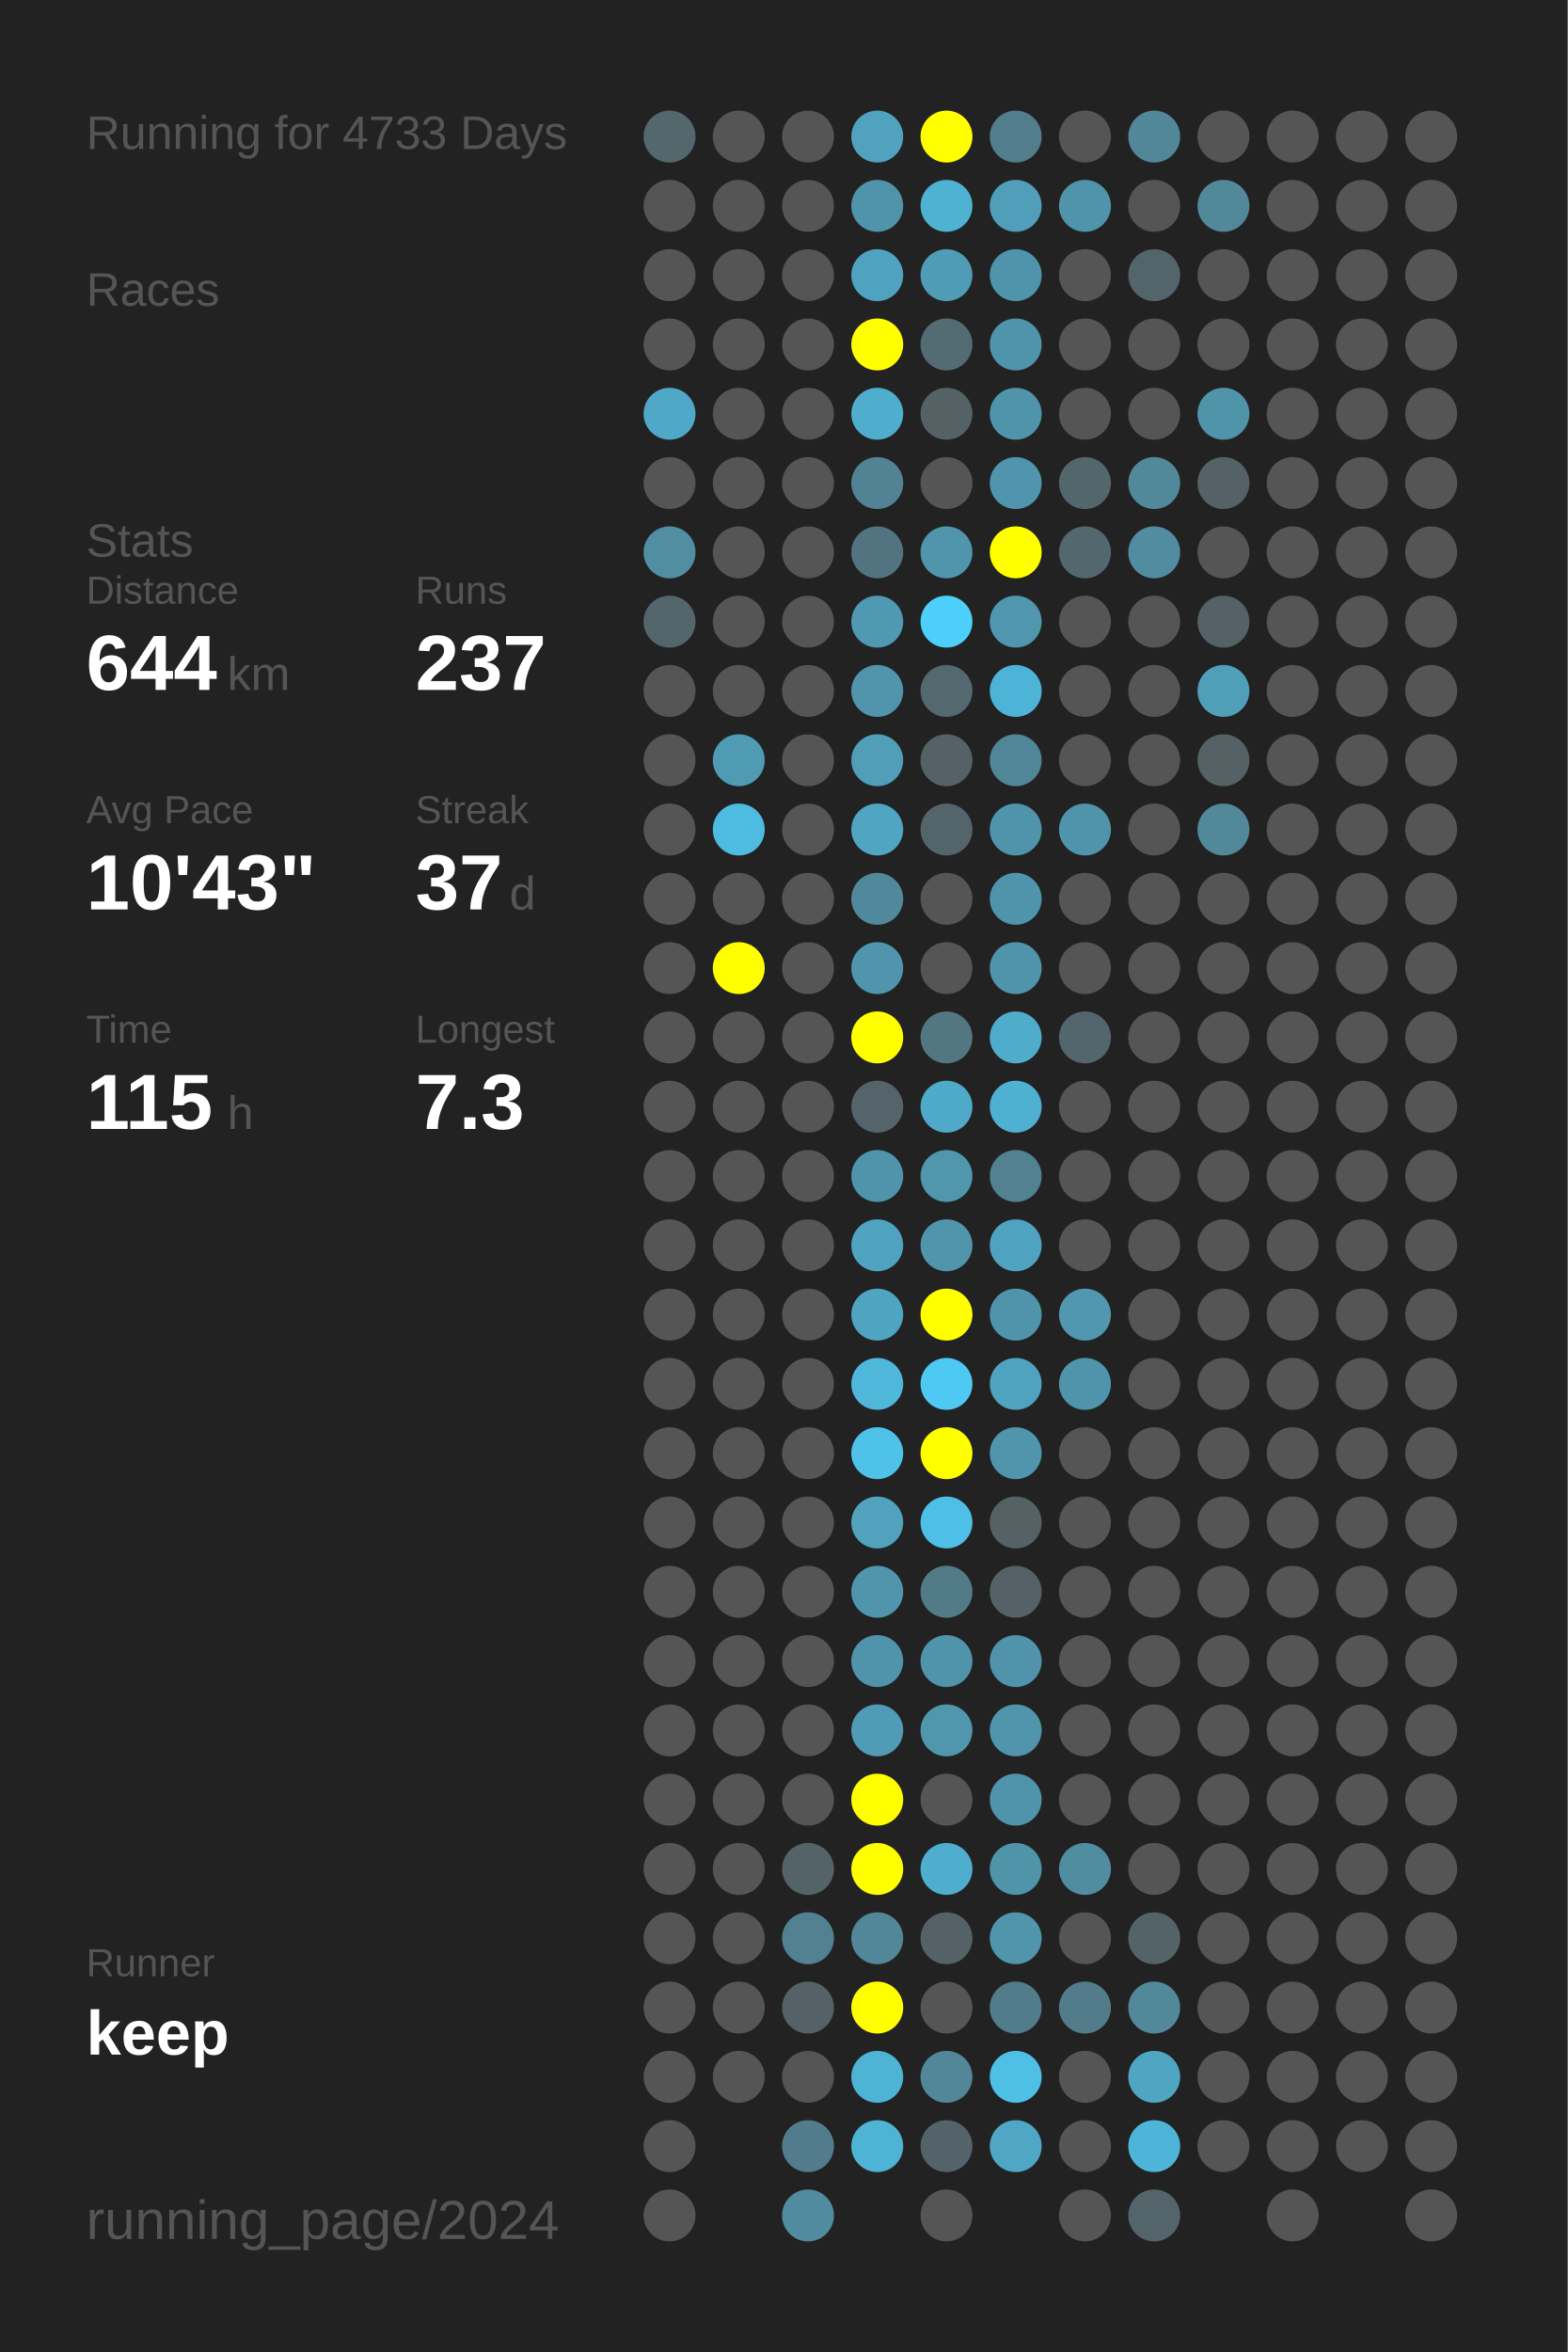
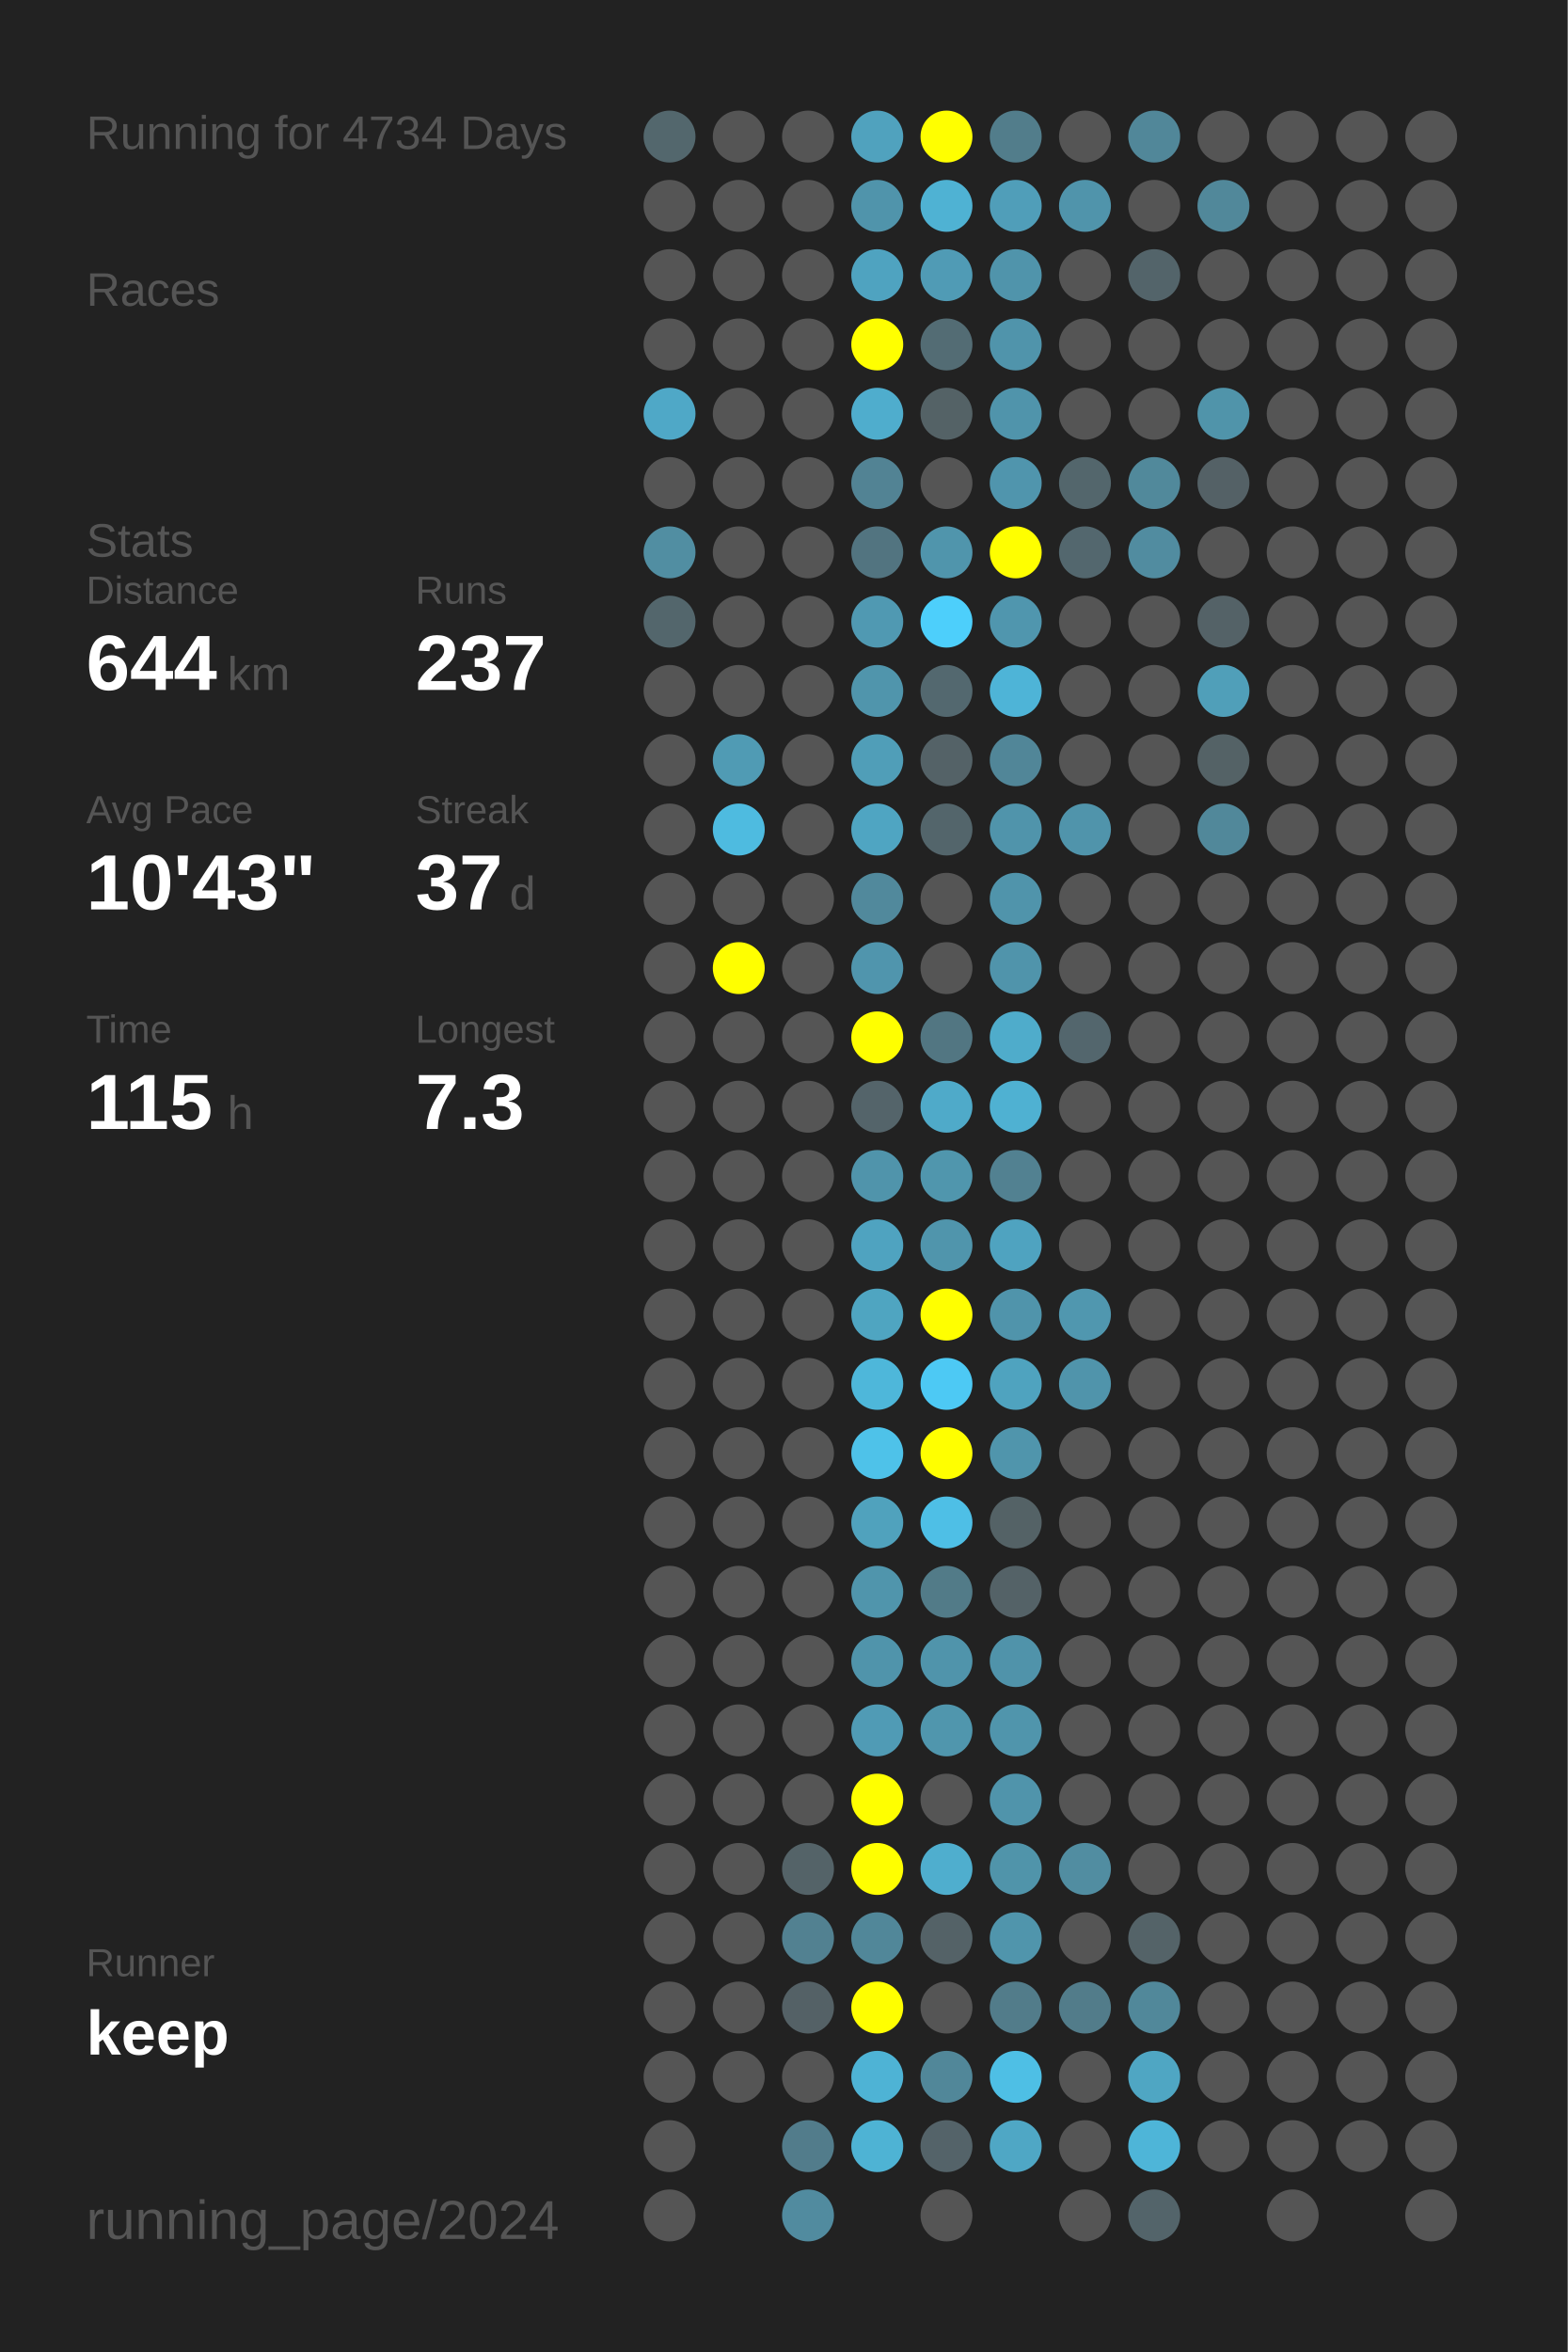
<svg xmlns="http://www.w3.org/2000/svg" baseProfile="full" height="300mm" version="1.1" viewBox="0,0,200,300" width="200mm">
  <defs />
  <rect fill="#222222" height="300" width="200" x="0" y="0" />
-   <text fill="#555555" style="font-size:6px; font-family:Arial;" x="11" y="19">Running for 4733 Days</text>
+   <text fill="#555555" style="font-size:6px; font-family:Arial;" x="11" y="19">Running for 4734 Days</text>
  <text fill="#555555" style="font-size:6px; font-family:Arial;" x="11" y="39">Races</text>
  <text fill="#555555" style="font-size:6px; font-family:Arial;" x="11" y="71">Stats</text>
  <text fill="#555555" style="font-size:5px; font-family:Arial;" x="11" y="77">Distance</text>
  <text fill="#FFFFFF" style="font-size:10px; font-family:Arial; font-weight:bold;" x="11" y="88">644</text>
  <text fill="#555555" style="font-size:6px; font-family:Arial;" x="29" y="88">km</text>
  <text fill="#555555" style="font-size:5px; font-family:Arial;" x="53" y="77">Runs</text>
  <text fill="#FFFFFF" style="font-size:10px; font-family:Arial; font-weight:bold;" x="53" y="88">237</text>
  <text fill="#555555" style="font-size:5px; font-family:Arial;" x="11" y="105">Avg Pace</text>
  <text fill="#FFFFFF" style="font-size:10px; font-family:Arial; font-weight:bold;" x="11" y="116">10'43"</text>
  <text fill="#555555" style="font-size:5px; font-family:Arial;" x="53" y="105">Streak</text>
  <text fill="#FFFFFF" style="font-size:10px; font-family:Arial; font-weight:bold;" x="53" y="116">37</text>
  <text fill="#555555" style="font-size:6px; font-family:Arial;" x="65" y="116">d</text>
  <text fill="#555555" style="font-size:5px; font-family:Arial;" x="11" y="133">Time</text>
  <text fill="#FFFFFF" style="font-size:10px; font-family:Arial; font-weight:bold;" x="11" y="144">115</text>
  <text fill="#555555" style="font-size:6px; font-family:Arial;" x="29" y="144">h</text>
  <text fill="#555555" style="font-size:5px; font-family:Arial;" x="53" y="133">Longest</text>
  <text fill="#FFFFFF" style="font-size:10px; font-family:Arial; font-weight:bold;" x="53" y="144">7.3</text>
  <text fill="#555555" style="font-size:5px; font-family:Arial;" x="11" y="252.065">Runner</text>
  <text fill="#FFFFFF" style="font-size:8px; font-family:Arial; font-weight:bold;" x="11" y="262.065">keep</text>
  <text fill="#555555" style="font-size:7px; font-family:Arial;" x="11" y="285.581">running_page/2024</text>
  <circle cx="85.417" cy="17.419" fill="#53676d" r="3.312" />
  <circle cx="85.417" cy="26.258" fill="#555555" r="3.312" />
  <circle cx="85.417" cy="35.097" fill="#555555" r="3.312" />
  <circle cx="85.417" cy="43.935" fill="#555555" r="3.312" />
  <circle cx="85.417" cy="52.774" fill="#4fa8c7" r="3.312" />
  <circle cx="85.417" cy="61.613" fill="#555555" r="3.312" />
  <circle cx="85.417" cy="70.452" fill="#518ea2" r="3.312" />
  <circle cx="85.417" cy="79.29" fill="#53666c" r="3.312" />
  <circle cx="85.417" cy="88.129" fill="#555555" r="3.312" />
  <circle cx="85.417" cy="96.968" fill="#555555" r="3.312" />
  <circle cx="85.417" cy="105.806" fill="#555555" r="3.312" />
  <circle cx="85.417" cy="114.645" fill="#555555" r="3.312" />
  <circle cx="85.417" cy="123.484" fill="#555555" r="3.312" />
  <circle cx="85.417" cy="132.323" fill="#555555" r="3.312" />
  <circle cx="85.417" cy="141.161" fill="#555555" r="3.312" />
  <circle cx="85.417" cy="150" fill="#555555" r="3.312" />
  <circle cx="85.417" cy="158.839" fill="#555555" r="3.312" />
  <circle cx="85.417" cy="167.677" fill="#555555" r="3.312" />
  <circle cx="85.417" cy="176.516" fill="#555555" r="3.312" />
  <circle cx="85.417" cy="185.355" fill="#555555" r="3.312" />
  <circle cx="85.417" cy="194.194" fill="#555555" r="3.312" />
  <circle cx="85.417" cy="203.032" fill="#555555" r="3.312" />
  <circle cx="85.417" cy="211.871" fill="#555555" r="3.312" />
  <circle cx="85.417" cy="220.71" fill="#555555" r="3.312" />
  <circle cx="85.417" cy="229.548" fill="#555555" r="3.312" />
  <circle cx="85.417" cy="238.387" fill="#555555" r="3.312" />
  <circle cx="85.417" cy="247.226" fill="#555555" r="3.312" />
  <circle cx="85.417" cy="256.065" fill="#555555" r="3.312" />
  <circle cx="85.417" cy="264.903" fill="#555555" r="3.312" />
  <circle cx="85.417" cy="273.742" fill="#555555" r="3.312" />
  <circle cx="85.417" cy="282.581" fill="#555555" r="3.312" />
  <circle cx="94.25" cy="17.419" fill="#555555" r="3.312" />
  <circle cx="94.25" cy="26.258" fill="#555555" r="3.312" />
  <circle cx="94.25" cy="35.097" fill="#555555" r="3.312" />
  <circle cx="94.25" cy="43.935" fill="#555555" r="3.312" />
  <circle cx="94.25" cy="52.774" fill="#555555" r="3.312" />
  <circle cx="94.25" cy="61.613" fill="#555555" r="3.312" />
  <circle cx="94.25" cy="70.452" fill="#555555" r="3.312" />
  <circle cx="94.25" cy="79.29" fill="#555555" r="3.312" />
  <circle cx="94.25" cy="88.129" fill="#555555" r="3.312" />
  <circle cx="94.25" cy="96.968" fill="#509bb4" r="3.312" />
  <circle cx="94.25" cy="105.806" fill="#4ebbe0" r="3.312" />
  <circle cx="94.25" cy="114.645" fill="#555555" r="3.312" />
  <circle cx="94.25" cy="123.484" fill="#FFFF00" r="3.312" />
  <circle cx="94.25" cy="132.323" fill="#555555" r="3.312" />
  <circle cx="94.25" cy="141.161" fill="#555555" r="3.312" />
  <circle cx="94.25" cy="150" fill="#555555" r="3.312" />
  <circle cx="94.25" cy="158.839" fill="#555555" r="3.312" />
  <circle cx="94.25" cy="167.677" fill="#555555" r="3.312" />
  <circle cx="94.25" cy="176.516" fill="#555555" r="3.312" />
  <circle cx="94.25" cy="185.355" fill="#555555" r="3.312" />
  <circle cx="94.25" cy="194.194" fill="#555555" r="3.312" />
  <circle cx="94.25" cy="203.032" fill="#555555" r="3.312" />
  <circle cx="94.25" cy="211.871" fill="#555555" r="3.312" />
  <circle cx="94.25" cy="220.71" fill="#555555" r="3.312" />
  <circle cx="94.25" cy="229.548" fill="#555555" r="3.312" />
  <circle cx="94.25" cy="238.387" fill="#555555" r="3.312" />
  <circle cx="94.25" cy="247.226" fill="#555555" r="3.312" />
  <circle cx="94.25" cy="256.065" fill="#555555" r="3.312" />
  <circle cx="94.25" cy="264.903" fill="#555555" r="3.312" />
  <circle cx="103.083" cy="17.419" fill="#555555" r="3.312" />
  <circle cx="103.083" cy="26.258" fill="#555555" r="3.312" />
  <circle cx="103.083" cy="35.097" fill="#555555" r="3.312" />
  <circle cx="103.083" cy="43.935" fill="#555555" r="3.312" />
  <circle cx="103.083" cy="52.774" fill="#555555" r="3.312" />
  <circle cx="103.083" cy="61.613" fill="#555555" r="3.312" />
  <circle cx="103.083" cy="70.452" fill="#555555" r="3.312" />
  <circle cx="103.083" cy="79.29" fill="#555555" r="3.312" />
  <circle cx="103.083" cy="88.129" fill="#555555" r="3.312" />
  <circle cx="103.083" cy="96.968" fill="#555555" r="3.312" />
  <circle cx="103.083" cy="105.806" fill="#555555" r="3.312" />
  <circle cx="103.083" cy="114.645" fill="#555555" r="3.312" />
  <circle cx="103.083" cy="123.484" fill="#555555" r="3.312" />
  <circle cx="103.083" cy="132.323" fill="#555555" r="3.312" />
  <circle cx="103.083" cy="141.161" fill="#555555" r="3.312" />
  <circle cx="103.083" cy="150" fill="#555555" r="3.312" />
  <circle cx="103.083" cy="158.839" fill="#555555" r="3.312" />
  <circle cx="103.083" cy="167.677" fill="#555555" r="3.312" />
  <circle cx="103.083" cy="176.516" fill="#555555" r="3.312" />
  <circle cx="103.083" cy="185.355" fill="#555555" r="3.312" />
  <circle cx="103.083" cy="194.194" fill="#555555" r="3.312" />
  <circle cx="103.083" cy="203.032" fill="#555555" r="3.312" />
  <circle cx="103.083" cy="211.871" fill="#555555" r="3.312" />
  <circle cx="103.083" cy="220.71" fill="#555555" r="3.312" />
  <circle cx="103.083" cy="229.548" fill="#555555" r="3.312" />
  <circle cx="103.083" cy="238.387" fill="#546368" r="3.312" />
  <circle cx="103.083" cy="247.226" fill="#528191" r="3.312" />
  <circle cx="103.083" cy="256.065" fill="#546166" r="3.312" />
  <circle cx="103.083" cy="264.903" fill="#555555" r="3.312" />
  <circle cx="103.083" cy="273.742" fill="#527c8b" r="3.312" />
  <circle cx="103.083" cy="282.581" fill="#518b9f" r="3.312" />
  <circle cx="111.917" cy="17.419" fill="#50a2be" r="3.312" />
  <circle cx="111.917" cy="26.258" fill="#5094ab" r="3.312" />
  <circle cx="111.917" cy="35.097" fill="#4fa3c0" r="3.312" />
  <circle cx="111.917" cy="43.935" fill="#FFFF00" r="3.312" />
  <circle cx="111.917" cy="52.774" fill="#4fadcd" r="3.312" />
  <circle cx="111.917" cy="61.613" fill="#528394" r="3.312" />
  <circle cx="111.917" cy="70.452" fill="#527480" r="3.312" />
  <circle cx="111.917" cy="79.29" fill="#5099b2" r="3.312" />
  <circle cx="111.917" cy="88.129" fill="#5095ac" r="3.312" />
  <circle cx="111.917" cy="96.968" fill="#509eb8" r="3.312" />
  <circle cx="111.917" cy="105.806" fill="#4fa5c2" r="3.312" />
  <circle cx="111.917" cy="114.645" fill="#51899c" r="3.312" />
  <circle cx="111.917" cy="123.484" fill="#5095ad" r="3.312" />
  <circle cx="111.917" cy="132.323" fill="#FFFF00" r="3.312" />
  <circle cx="111.917" cy="141.161" fill="#54646a" r="3.312" />
  <circle cx="111.917" cy="150" fill="#5094ab" r="3.312" />
  <circle cx="111.917" cy="158.839" fill="#4fa3c0" r="3.312" />
  <circle cx="111.917" cy="167.677" fill="#4fa5c1" r="3.312" />
  <circle cx="111.917" cy="176.516" fill="#4eb7da" r="3.312" />
  <circle cx="111.917" cy="185.355" fill="#4ec2e9" r="3.312" />
  <circle cx="111.917" cy="194.194" fill="#50a2bd" r="3.312" />
  <circle cx="111.917" cy="203.032" fill="#5095ac" r="3.312" />
  <circle cx="111.917" cy="211.871" fill="#5094ab" r="3.312" />
  <circle cx="111.917" cy="220.71" fill="#509bb5" r="3.312" />
  <circle cx="111.917" cy="229.548" fill="#FFFF00" r="3.312" />
  <circle cx="111.917" cy="238.387" fill="#FFFF00" r="3.312" />
  <circle cx="111.917" cy="247.226" fill="#518799" r="3.312" />
  <circle cx="111.917" cy="256.065" fill="#FFFF00" r="3.312" />
  <circle cx="111.917" cy="264.903" fill="#4eb3d5" r="3.312" />
  <circle cx="111.917" cy="273.742" fill="#4eb3d4" r="3.312" />
  <circle cx="120.75" cy="17.419" fill="#FFFF00" r="3.312" />
  <circle cx="120.75" cy="26.258" fill="#4fb2d3" r="3.312" />
  <circle cx="120.75" cy="35.097" fill="#509bb5" r="3.312" />
  <circle cx="120.75" cy="43.935" fill="#536c74" r="3.312" />
  <circle cx="120.75" cy="52.774" fill="#546266" r="3.312" />
  <circle cx="120.75" cy="61.613" fill="#555555" r="3.312" />
  <circle cx="120.75" cy="70.452" fill="#5095ac" r="3.312" />
  <circle cx="120.75" cy="79.29" fill="#4dcffb" r="3.312" />
  <circle cx="120.75" cy="88.129" fill="#53686f" r="3.312" />
  <circle cx="120.75" cy="96.968" fill="#546267" r="3.312" />
  <circle cx="120.75" cy="105.806" fill="#53656b" r="3.312" />
  <circle cx="120.75" cy="114.645" fill="#555555" r="3.312" />
  <circle cx="120.75" cy="123.484" fill="#555555" r="3.312" />
  <circle cx="120.75" cy="132.323" fill="#527682" r="3.312" />
  <circle cx="120.75" cy="141.161" fill="#4faac9" r="3.312" />
  <circle cx="120.75" cy="150" fill="#5096ad" r="3.312" />
  <circle cx="120.75" cy="158.839" fill="#5095ac" r="3.312" />
  <circle cx="120.75" cy="167.677" fill="#FFFF00" r="3.312" />
  <circle cx="120.75" cy="176.516" fill="#4dc9f4" r="3.312" />
  <circle cx="120.75" cy="185.355" fill="#FFFF00" r="3.312" />
  <circle cx="120.75" cy="194.194" fill="#4ebfe6" r="3.312" />
  <circle cx="120.75" cy="203.032" fill="#527b88" r="3.312" />
  <circle cx="120.75" cy="211.871" fill="#5094ab" r="3.312" />
  <circle cx="120.75" cy="220.71" fill="#5096ad" r="3.312" />
  <circle cx="120.75" cy="229.548" fill="#555555" r="3.312" />
  <circle cx="120.75" cy="238.387" fill="#4faece" r="3.312" />
  <circle cx="120.75" cy="247.226" fill="#546267" r="3.312" />
  <circle cx="120.75" cy="256.065" fill="#555555" r="3.312" />
  <circle cx="120.75" cy="264.903" fill="#518799" r="3.312" />
  <circle cx="120.75" cy="273.742" fill="#546369" r="3.312" />
  <circle cx="120.75" cy="282.581" fill="#555555" r="3.312" />
  <circle cx="129.583" cy="17.419" fill="#527d8b" r="3.312" />
  <circle cx="129.583" cy="26.258" fill="#509eb9" r="3.312" />
  <circle cx="129.583" cy="35.097" fill="#5094ab" r="3.312" />
  <circle cx="129.583" cy="43.935" fill="#5094ab" r="3.312" />
  <circle cx="129.583" cy="52.774" fill="#5094ab" r="3.312" />
  <circle cx="129.583" cy="61.613" fill="#5095ad" r="3.312" />
  <circle cx="129.583" cy="70.452" fill="#FFFF00" r="3.312" />
  <circle cx="129.583" cy="79.29" fill="#5096ae" r="3.312" />
  <circle cx="129.583" cy="88.129" fill="#4eb4d7" r="3.312" />
  <circle cx="129.583" cy="96.968" fill="#518698" r="3.312" />
  <circle cx="129.583" cy="105.806" fill="#5094ab" r="3.312" />
  <circle cx="129.583" cy="114.645" fill="#5094ab" r="3.312" />
  <circle cx="129.583" cy="123.484" fill="#5094ab" r="3.312" />
  <circle cx="129.583" cy="132.323" fill="#4faccb" r="3.312" />
  <circle cx="129.583" cy="141.161" fill="#4fb1d2" r="3.312" />
  <circle cx="129.583" cy="150" fill="#528191" r="3.312" />
  <circle cx="129.583" cy="158.839" fill="#4fa3c0" r="3.312" />
  <circle cx="129.583" cy="167.677" fill="#5094ab" r="3.312" />
  <circle cx="129.583" cy="176.516" fill="#4fa3bf" r="3.312" />
  <circle cx="129.583" cy="185.355" fill="#5095ac" r="3.312" />
  <circle cx="129.583" cy="194.194" fill="#546266" r="3.312" />
  <circle cx="129.583" cy="203.032" fill="#546267" r="3.312" />
  <circle cx="129.583" cy="211.871" fill="#5093aa" r="3.312" />
  <circle cx="129.583" cy="220.71" fill="#5095ac" r="3.312" />
  <circle cx="129.583" cy="229.548" fill="#5094ab" r="3.312" />
  <circle cx="129.583" cy="238.387" fill="#5094aa" r="3.312" />
  <circle cx="129.583" cy="247.226" fill="#5095ac" r="3.312" />
  <circle cx="129.583" cy="256.065" fill="#527c8a" r="3.312" />
  <circle cx="129.583" cy="264.903" fill="#4ebfe5" r="3.312" />
  <circle cx="129.583" cy="273.742" fill="#4fa7c5" r="3.312" />
  <circle cx="138.417" cy="17.419" fill="#555555" r="3.312" />
  <circle cx="138.417" cy="26.258" fill="#5094ab" r="3.312" />
  <circle cx="138.417" cy="35.097" fill="#555555" r="3.312" />
  <circle cx="138.417" cy="43.935" fill="#555555" r="3.312" />
  <circle cx="138.417" cy="52.774" fill="#555555" r="3.312" />
  <circle cx="138.417" cy="61.613" fill="#53666c" r="3.312" />
  <circle cx="138.417" cy="70.452" fill="#53676e" r="3.312" />
  <circle cx="138.417" cy="79.29" fill="#555555" r="3.312" />
  <circle cx="138.417" cy="88.129" fill="#555555" r="3.312" />
  <circle cx="138.417" cy="96.968" fill="#555555" r="3.312" />
  <circle cx="138.417" cy="105.806" fill="#5094ab" r="3.312" />
  <circle cx="138.417" cy="114.645" fill="#555555" r="3.312" />
  <circle cx="138.417" cy="123.484" fill="#555555" r="3.312" />
  <circle cx="138.417" cy="132.323" fill="#53666d" r="3.312" />
  <circle cx="138.417" cy="141.161" fill="#555555" r="3.312" />
  <circle cx="138.417" cy="150" fill="#555555" r="3.312" />
  <circle cx="138.417" cy="158.839" fill="#555555" r="3.312" />
  <circle cx="138.417" cy="167.677" fill="#5097af" r="3.312" />
  <circle cx="138.417" cy="176.516" fill="#5094ab" r="3.312" />
  <circle cx="138.417" cy="185.355" fill="#555555" r="3.312" />
  <circle cx="138.417" cy="194.194" fill="#555555" r="3.312" />
  <circle cx="138.417" cy="203.032" fill="#555555" r="3.312" />
  <circle cx="138.417" cy="211.871" fill="#555555" r="3.312" />
  <circle cx="138.417" cy="220.71" fill="#555555" r="3.312" />
  <circle cx="138.417" cy="229.548" fill="#555555" r="3.312" />
  <circle cx="138.417" cy="238.387" fill="#518da1" r="3.312" />
  <circle cx="138.417" cy="247.226" fill="#555555" r="3.312" />
  <circle cx="138.417" cy="256.065" fill="#527c8a" r="3.312" />
  <circle cx="138.417" cy="264.903" fill="#555555" r="3.312" />
  <circle cx="138.417" cy="273.742" fill="#555555" r="3.312" />
  <circle cx="138.417" cy="282.581" fill="#555555" r="3.312" />
  <circle cx="147.25" cy="17.419" fill="#518799" r="3.312" />
  <circle cx="147.25" cy="26.258" fill="#555555" r="3.312" />
  <circle cx="147.25" cy="35.097" fill="#53646a" r="3.312" />
  <circle cx="147.25" cy="43.935" fill="#555555" r="3.312" />
  <circle cx="147.25" cy="52.774" fill="#555555" r="3.312" />
  <circle cx="147.25" cy="61.613" fill="#51899b" r="3.312" />
  <circle cx="147.25" cy="70.452" fill="#518ca0" r="3.312" />
  <circle cx="147.25" cy="79.29" fill="#555555" r="3.312" />
  <circle cx="147.25" cy="88.129" fill="#555555" r="3.312" />
  <circle cx="147.25" cy="96.968" fill="#555555" r="3.312" />
  <circle cx="147.25" cy="105.806" fill="#555555" r="3.312" />
  <circle cx="147.25" cy="114.645" fill="#555555" r="3.312" />
  <circle cx="147.25" cy="123.484" fill="#555555" r="3.312" />
  <circle cx="147.25" cy="132.323" fill="#555555" r="3.312" />
  <circle cx="147.25" cy="141.161" fill="#555555" r="3.312" />
  <circle cx="147.25" cy="150" fill="#555555" r="3.312" />
  <circle cx="147.25" cy="158.839" fill="#555555" r="3.312" />
  <circle cx="147.25" cy="167.677" fill="#555555" r="3.312" />
  <circle cx="147.25" cy="176.516" fill="#555555" r="3.312" />
  <circle cx="147.25" cy="185.355" fill="#555555" r="3.312" />
  <circle cx="147.25" cy="194.194" fill="#555555" r="3.312" />
  <circle cx="147.25" cy="203.032" fill="#555555" r="3.312" />
  <circle cx="147.25" cy="211.871" fill="#555555" r="3.312" />
  <circle cx="147.25" cy="220.71" fill="#555555" r="3.312" />
  <circle cx="147.25" cy="229.548" fill="#555555" r="3.312" />
  <circle cx="147.25" cy="238.387" fill="#555555" r="3.312" />
  <circle cx="147.25" cy="247.226" fill="#546368" r="3.312" />
  <circle cx="147.25" cy="256.065" fill="#51889a" r="3.312" />
  <circle cx="147.25" cy="264.903" fill="#4fa6c3" r="3.312" />
  <circle cx="147.25" cy="273.742" fill="#4eb5d8" r="3.312" />
  <circle cx="147.25" cy="282.581" fill="#53646a" r="3.312" />
  <circle cx="156.083" cy="17.419" fill="#555555" r="3.312" />
  <circle cx="156.083" cy="26.258" fill="#51889a" r="3.312" />
  <circle cx="156.083" cy="35.097" fill="#555555" r="3.312" />
  <circle cx="156.083" cy="43.935" fill="#555555" r="3.312" />
  <circle cx="156.083" cy="52.774" fill="#5094aa" r="3.312" />
  <circle cx="156.083" cy="61.613" fill="#546166" r="3.312" />
  <circle cx="156.083" cy="70.452" fill="#555555" r="3.312" />
  <circle cx="156.083" cy="79.29" fill="#546267" r="3.312" />
  <circle cx="156.083" cy="88.129" fill="#509fb9" r="3.312" />
  <circle cx="156.083" cy="96.968" fill="#546266" r="3.312" />
  <circle cx="156.083" cy="105.806" fill="#51889a" r="3.312" />
  <circle cx="156.083" cy="114.645" fill="#555555" r="3.312" />
  <circle cx="156.083" cy="123.484" fill="#555555" r="3.312" />
  <circle cx="156.083" cy="132.323" fill="#555555" r="3.312" />
  <circle cx="156.083" cy="141.161" fill="#555555" r="3.312" />
  <circle cx="156.083" cy="150" fill="#555555" r="3.312" />
  <circle cx="156.083" cy="158.839" fill="#555555" r="3.312" />
  <circle cx="156.083" cy="167.677" fill="#555555" r="3.312" />
  <circle cx="156.083" cy="176.516" fill="#555555" r="3.312" />
  <circle cx="156.083" cy="185.355" fill="#555555" r="3.312" />
  <circle cx="156.083" cy="194.194" fill="#555555" r="3.312" />
  <circle cx="156.083" cy="203.032" fill="#555555" r="3.312" />
  <circle cx="156.083" cy="211.871" fill="#555555" r="3.312" />
  <circle cx="156.083" cy="220.71" fill="#555555" r="3.312" />
  <circle cx="156.083" cy="229.548" fill="#555555" r="3.312" />
  <circle cx="156.083" cy="238.387" fill="#555555" r="3.312" />
  <circle cx="156.083" cy="247.226" fill="#555555" r="3.312" />
  <circle cx="156.083" cy="256.065" fill="#555555" r="3.312" />
  <circle cx="156.083" cy="264.903" fill="#555555" r="3.312" />
  <circle cx="156.083" cy="273.742" fill="#555555" r="3.312" />
  <circle cx="164.917" cy="17.419" fill="#555555" r="3.312" />
  <circle cx="164.917" cy="26.258" fill="#555555" r="3.312" />
  <circle cx="164.917" cy="35.097" fill="#555555" r="3.312" />
  <circle cx="164.917" cy="43.935" fill="#555555" r="3.312" />
  <circle cx="164.917" cy="52.774" fill="#555555" r="3.312" />
  <circle cx="164.917" cy="61.613" fill="#555555" r="3.312" />
  <circle cx="164.917" cy="70.452" fill="#555555" r="3.312" />
  <circle cx="164.917" cy="79.29" fill="#555555" r="3.312" />
  <circle cx="164.917" cy="88.129" fill="#555555" r="3.312" />
  <circle cx="164.917" cy="96.968" fill="#555555" r="3.312" />
  <circle cx="164.917" cy="105.806" fill="#555555" r="3.312" />
  <circle cx="164.917" cy="114.645" fill="#555555" r="3.312" />
  <circle cx="164.917" cy="123.484" fill="#555555" r="3.312" />
  <circle cx="164.917" cy="132.323" fill="#555555" r="3.312" />
  <circle cx="164.917" cy="141.161" fill="#555555" r="3.312" />
  <circle cx="164.917" cy="150" fill="#555555" r="3.312" />
  <circle cx="164.917" cy="158.839" fill="#555555" r="3.312" />
  <circle cx="164.917" cy="167.677" fill="#555555" r="3.312" />
  <circle cx="164.917" cy="176.516" fill="#555555" r="3.312" />
  <circle cx="164.917" cy="185.355" fill="#555555" r="3.312" />
  <circle cx="164.917" cy="194.194" fill="#555555" r="3.312" />
  <circle cx="164.917" cy="203.032" fill="#555555" r="3.312" />
  <circle cx="164.917" cy="211.871" fill="#555555" r="3.312" />
  <circle cx="164.917" cy="220.71" fill="#555555" r="3.312" />
  <circle cx="164.917" cy="229.548" fill="#555555" r="3.312" />
  <circle cx="164.917" cy="238.387" fill="#555555" r="3.312" />
  <circle cx="164.917" cy="247.226" fill="#555555" r="3.312" />
  <circle cx="164.917" cy="256.065" fill="#555555" r="3.312" />
  <circle cx="164.917" cy="264.903" fill="#555555" r="3.312" />
  <circle cx="164.917" cy="273.742" fill="#555555" r="3.312" />
  <circle cx="164.917" cy="282.581" fill="#555555" r="3.312" />
  <circle cx="173.75" cy="17.419" fill="#555555" r="3.312" />
  <circle cx="173.75" cy="26.258" fill="#555555" r="3.312" />
  <circle cx="173.75" cy="35.097" fill="#555555" r="3.312" />
  <circle cx="173.75" cy="43.935" fill="#555555" r="3.312" />
  <circle cx="173.75" cy="52.774" fill="#555555" r="3.312" />
  <circle cx="173.75" cy="61.613" fill="#555555" r="3.312" />
  <circle cx="173.75" cy="70.452" fill="#555555" r="3.312" />
  <circle cx="173.75" cy="79.29" fill="#555555" r="3.312" />
  <circle cx="173.75" cy="88.129" fill="#555555" r="3.312" />
  <circle cx="173.75" cy="96.968" fill="#555555" r="3.312" />
  <circle cx="173.75" cy="105.806" fill="#555555" r="3.312" />
  <circle cx="173.75" cy="114.645" fill="#555555" r="3.312" />
  <circle cx="173.75" cy="123.484" fill="#555555" r="3.312" />
  <circle cx="173.75" cy="132.323" fill="#555555" r="3.312" />
  <circle cx="173.75" cy="141.161" fill="#555555" r="3.312" />
  <circle cx="173.75" cy="150" fill="#555555" r="3.312" />
  <circle cx="173.75" cy="158.839" fill="#555555" r="3.312" />
  <circle cx="173.75" cy="167.677" fill="#555555" r="3.312" />
  <circle cx="173.75" cy="176.516" fill="#555555" r="3.312" />
  <circle cx="173.75" cy="185.355" fill="#555555" r="3.312" />
  <circle cx="173.75" cy="194.194" fill="#555555" r="3.312" />
  <circle cx="173.75" cy="203.032" fill="#555555" r="3.312" />
  <circle cx="173.75" cy="211.871" fill="#555555" r="3.312" />
  <circle cx="173.75" cy="220.71" fill="#555555" r="3.312" />
  <circle cx="173.75" cy="229.548" fill="#555555" r="3.312" />
  <circle cx="173.75" cy="238.387" fill="#555555" r="3.312" />
  <circle cx="173.75" cy="247.226" fill="#555555" r="3.312" />
  <circle cx="173.75" cy="256.065" fill="#555555" r="3.312" />
  <circle cx="173.75" cy="264.903" fill="#555555" r="3.312" />
  <circle cx="173.75" cy="273.742" fill="#555555" r="3.312" />
  <circle cx="182.583" cy="17.419" fill="#555555" r="3.312" />
  <circle cx="182.583" cy="26.258" fill="#555555" r="3.312" />
  <circle cx="182.583" cy="35.097" fill="#555555" r="3.312" />
  <circle cx="182.583" cy="43.935" fill="#555555" r="3.312" />
  <circle cx="182.583" cy="52.774" fill="#555555" r="3.312" />
  <circle cx="182.583" cy="61.613" fill="#555555" r="3.312" />
  <circle cx="182.583" cy="70.452" fill="#555555" r="3.312" />
  <circle cx="182.583" cy="79.29" fill="#555555" r="3.312" />
  <circle cx="182.583" cy="88.129" fill="#555555" r="3.312" />
  <circle cx="182.583" cy="96.968" fill="#555555" r="3.312" />
  <circle cx="182.583" cy="105.806" fill="#555555" r="3.312" />
  <circle cx="182.583" cy="114.645" fill="#555555" r="3.312" />
  <circle cx="182.583" cy="123.484" fill="#555555" r="3.312" />
  <circle cx="182.583" cy="132.323" fill="#555555" r="3.312" />
  <circle cx="182.583" cy="141.161" fill="#555555" r="3.312" />
  <circle cx="182.583" cy="150" fill="#555555" r="3.312" />
  <circle cx="182.583" cy="158.839" fill="#555555" r="3.312" />
  <circle cx="182.583" cy="167.677" fill="#555555" r="3.312" />
  <circle cx="182.583" cy="176.516" fill="#555555" r="3.312" />
  <circle cx="182.583" cy="185.355" fill="#555555" r="3.312" />
  <circle cx="182.583" cy="194.194" fill="#555555" r="3.312" />
  <circle cx="182.583" cy="203.032" fill="#555555" r="3.312" />
  <circle cx="182.583" cy="211.871" fill="#555555" r="3.312" />
  <circle cx="182.583" cy="220.71" fill="#555555" r="3.312" />
  <circle cx="182.583" cy="229.548" fill="#555555" r="3.312" />
  <circle cx="182.583" cy="238.387" fill="#555555" r="3.312" />
  <circle cx="182.583" cy="247.226" fill="#555555" r="3.312" />
  <circle cx="182.583" cy="256.065" fill="#555555" r="3.312" />
  <circle cx="182.583" cy="264.903" fill="#555555" r="3.312" />
  <circle cx="182.583" cy="273.742" fill="#555555" r="3.312" />
  <circle cx="182.583" cy="282.581" fill="#555555" r="3.312" />
</svg>
